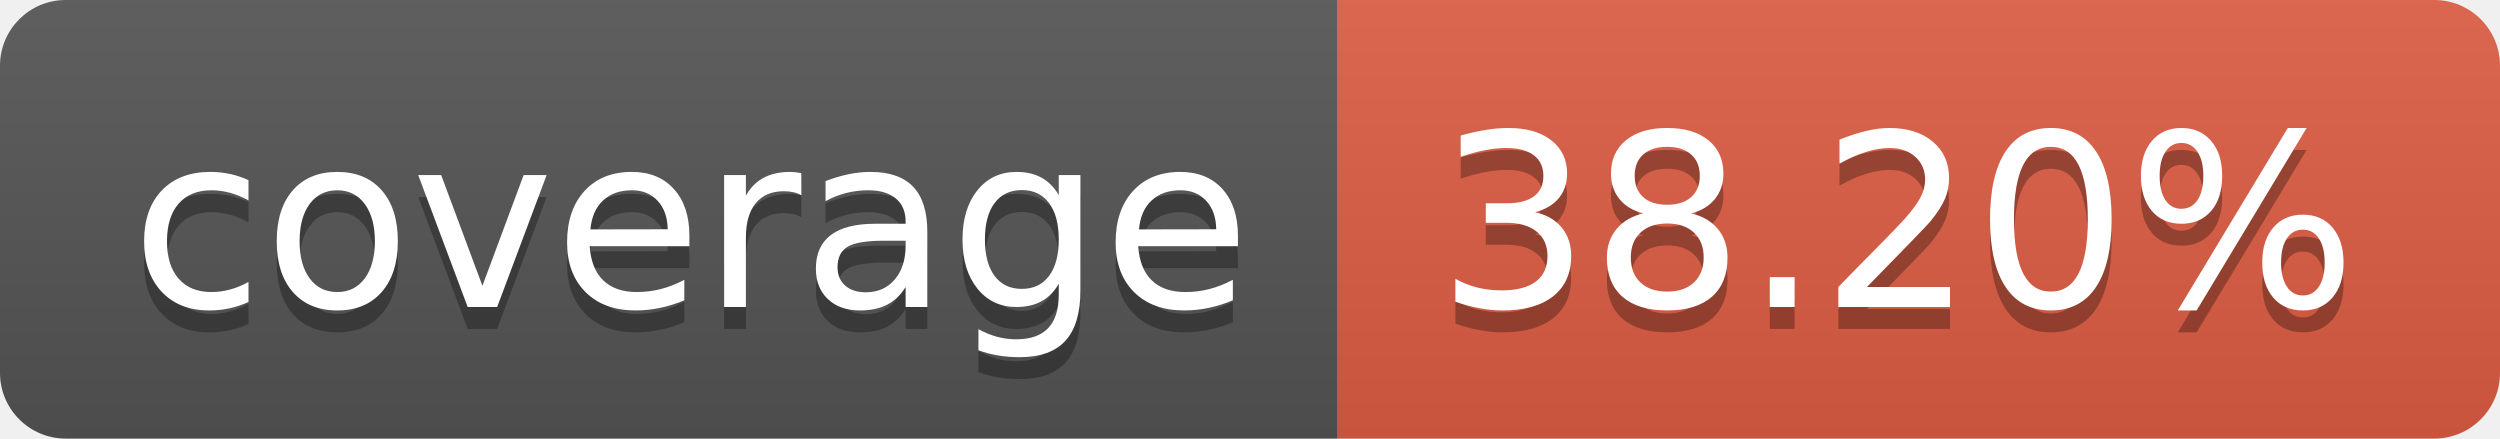
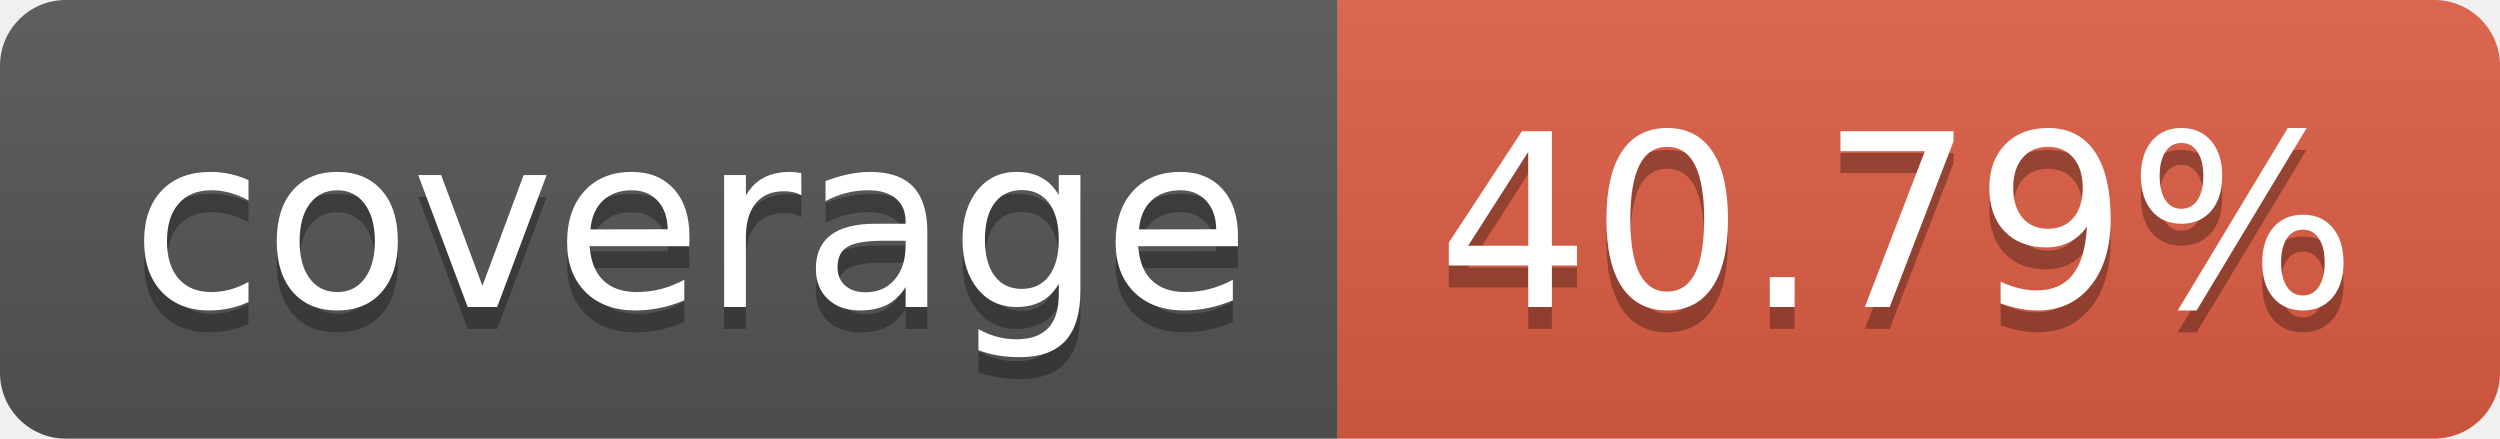
- <svg xmlns="http://www.w3.org/2000/svg" width="114" height="20" role="img" aria-label="coverage: 38.20%">
+ <svg xmlns="http://www.w3.org/2000/svg" width="114" height="20" role="img" aria-label="coverage: 40.79%">
  <linearGradient id="s" x2="0" y2="100%">
    <stop offset="0" stop-color="#bbb" stop-opacity=".1" />
    <stop offset="1" stop-opacity=".1" />
  </linearGradient>
  <clipPath id="r">
    <rect width="114" height="20" rx="3" fill="#fff" />
  </clipPath>
  <g clip-path="url(#r)">
    <rect width="61" height="20" fill="#555" />
    <rect x="61" width="53" height="20" fill="#e05d44" />
    <rect width="114" height="20" fill="url(#s)" />
  </g>
  <g fill="#fff" text-anchor="middle" font-family="Verdana,Geneva,DejaVu Sans,sans-serif" text-rendering="geometricPrecision" font-size="110">
    <text aria-hidden="true" x="315" y="150" fill="#010101" fill-opacity=".3" transform="scale(.1)" textLength="510">coverage</text>
    <text x="315" y="140" transform="scale(.1)" fill="#fff" textLength="510">coverage</text>
-     <text aria-hidden="true" x="865" y="150" fill="#010101" fill-opacity=".3" transform="scale(.1)" textLength="430">38.20%</text>
-     <text x="865" y="140" transform="scale(.1)" fill="#fff" textLength="430">38.20%</text>
+     <text aria-hidden="true" x="865" y="150" fill="#010101" fill-opacity=".3" transform="scale(.1)" textLength="430">40.79%</text>
+     <text x="865" y="140" transform="scale(.1)" fill="#fff" textLength="430">40.79%</text>
  </g>
</svg>
